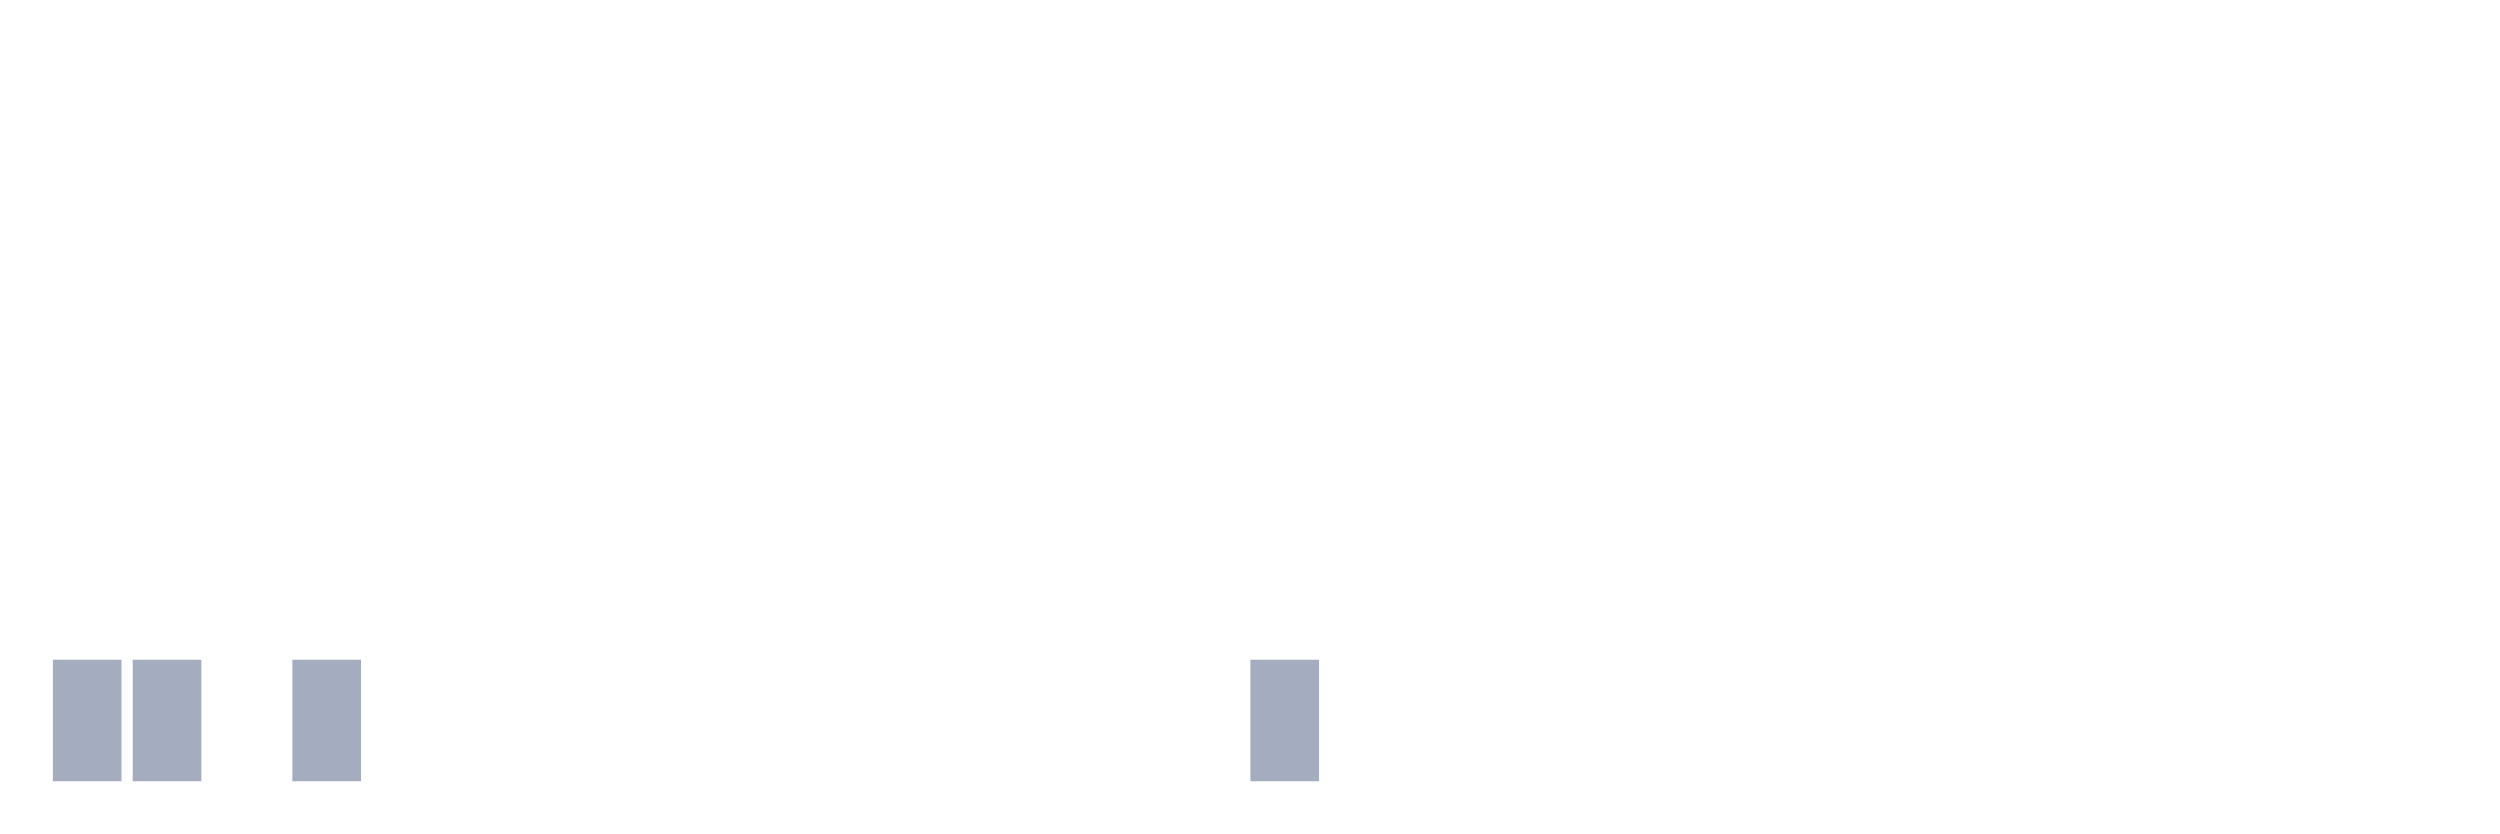
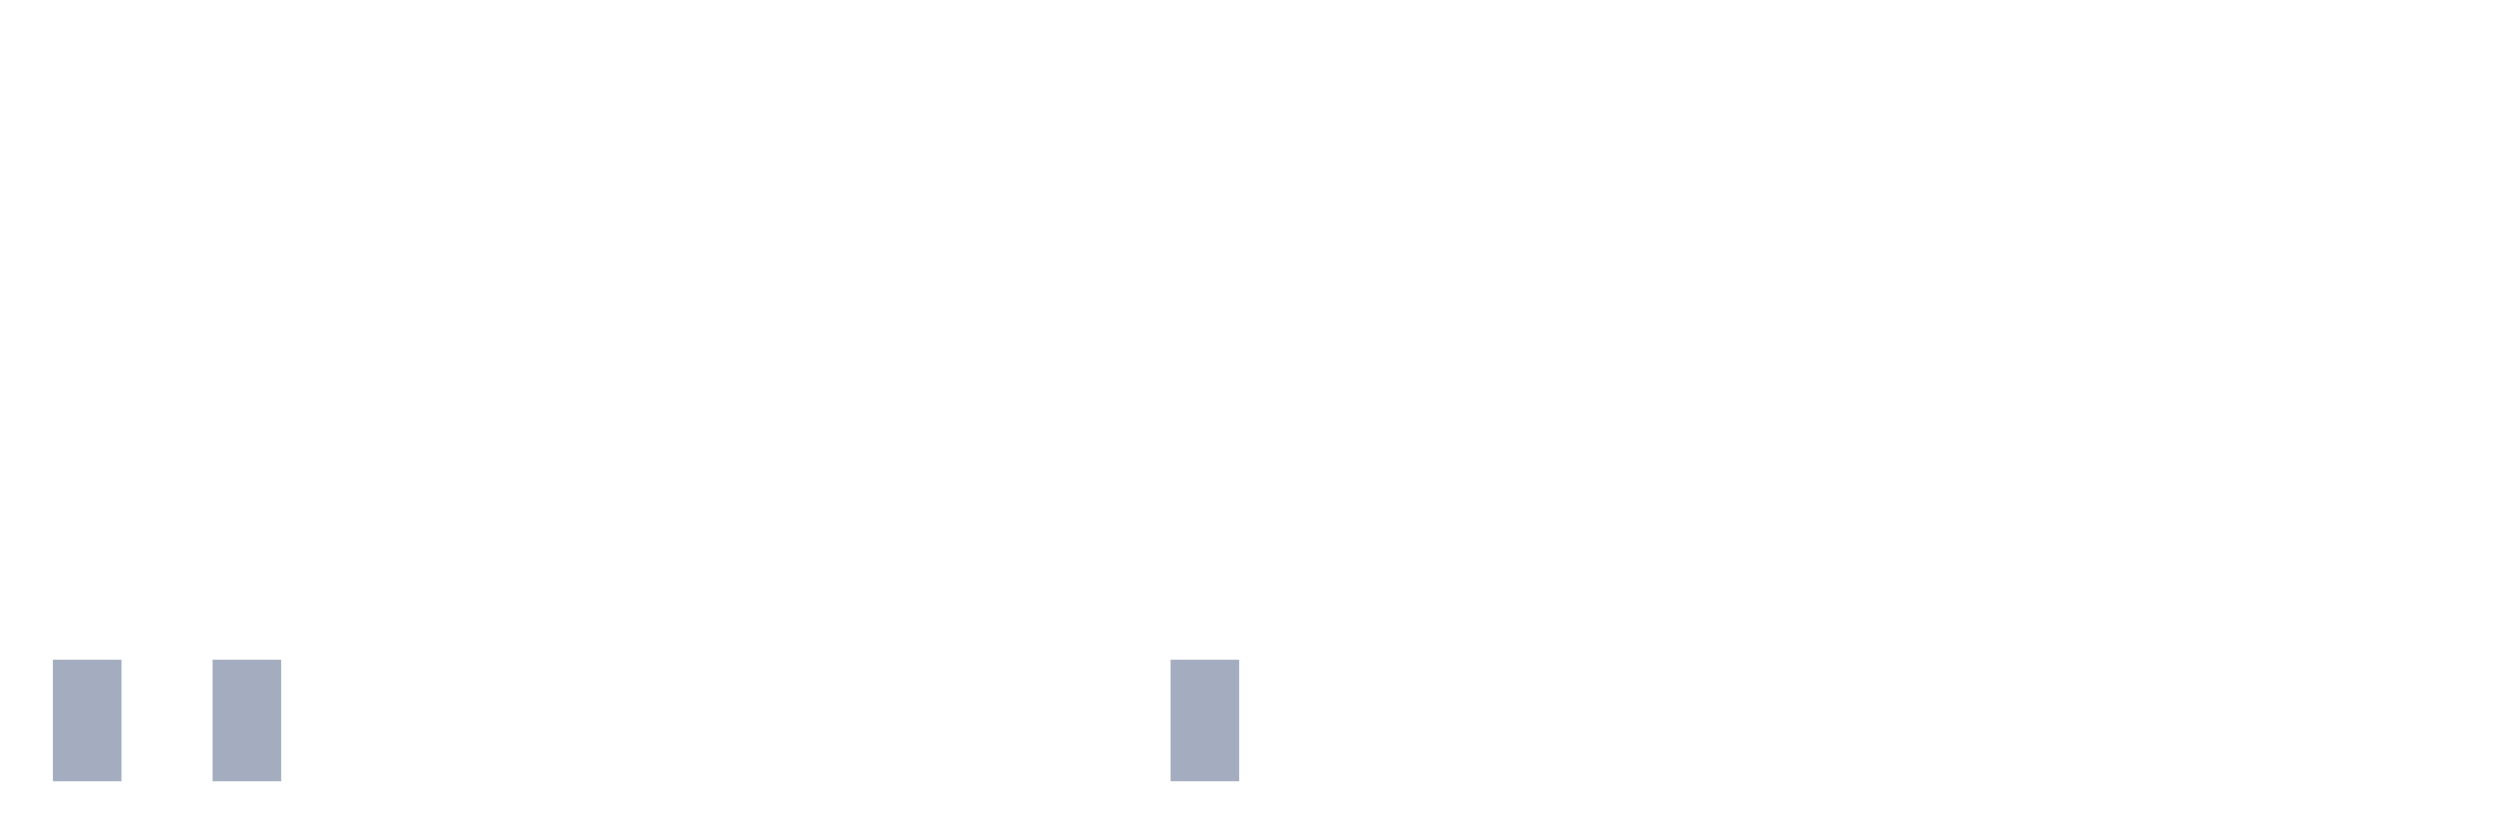
<svg xmlns="http://www.w3.org/2000/svg" viewBox="0 0 480 160">
  <g transform="translate(10,10)">
    <rect class="bar" x="0.153" width="13.175" y="116.667" height="23.333" fill="rgb(164,173,192)" />
-     <rect class="bar" x="15.482" width="13.175" y="116.667" height="23.333" fill="rgb(164,173,192)" />
-     <rect class="bar" x="30.81" width="13.175" y="140" height="0" fill="rgb(164,173,192)" />
-     <rect class="bar" x="46.138" width="13.175" y="116.667" height="23.333" fill="rgb(164,173,192)" />
+     <rect class="bar" x="15.482" width="13.175" y="140" height="0" fill="rgb(164,173,192)" />
+     <rect class="bar" x="30.81" width="13.175" y="116.667" height="23.333" fill="rgb(164,173,192)" />
+     <rect class="bar" x="46.138" width="13.175" y="140" height="0" fill="rgb(164,173,192)" />
    <rect class="bar" x="61.466" width="13.175" y="140" height="0" fill="rgb(164,173,192)" />
    <rect class="bar" x="76.794" width="13.175" y="140" height="0" fill="rgb(164,173,192)" />
    <rect class="bar" x="92.123" width="13.175" y="140" height="0" fill="rgb(164,173,192)" />
    <rect class="bar" x="107.451" width="13.175" y="140" height="0" fill="rgb(164,173,192)" />
    <rect class="bar" x="122.779" width="13.175" y="140" height="0" fill="rgb(164,173,192)" />
    <rect class="bar" x="138.107" width="13.175" y="140" height="0" fill="rgb(164,173,192)" />
    <rect class="bar" x="153.436" width="13.175" y="140" height="0" fill="rgb(164,173,192)" />
    <rect class="bar" x="168.764" width="13.175" y="140" height="0" fill="rgb(164,173,192)" />
    <rect class="bar" x="184.092" width="13.175" y="140" height="0" fill="rgb(164,173,192)" />
    <rect class="bar" x="199.42" width="13.175" y="140" height="0" fill="rgb(164,173,192)" />
-     <rect class="bar" x="214.748" width="13.175" y="140" height="0" fill="rgb(164,173,192)" />
-     <rect class="bar" x="230.077" width="13.175" y="116.667" height="23.333" fill="rgb(164,173,192)" />
+     <rect class="bar" x="214.748" width="13.175" y="116.667" height="23.333" fill="rgb(164,173,192)" />
+     <rect class="bar" x="230.077" width="13.175" y="140" height="0" fill="rgb(164,173,192)" />
    <rect class="bar" x="245.405" width="13.175" y="140" height="0" fill="rgb(164,173,192)" />
    <rect class="bar" x="260.733" width="13.175" y="140" height="0" fill="rgb(164,173,192)" />
    <rect class="bar" x="276.061" width="13.175" y="140" height="0" fill="rgb(164,173,192)" />
    <rect class="bar" x="291.39" width="13.175" y="140" height="0" fill="rgb(164,173,192)" />
    <rect class="bar" x="306.718" width="13.175" y="140" height="0" fill="rgb(164,173,192)" />
    <rect class="bar" x="322.046" width="13.175" y="140" height="0" fill="rgb(164,173,192)" />
    <rect class="bar" x="337.374" width="13.175" y="140" height="0" fill="rgb(164,173,192)" />
    <rect class="bar" x="352.702" width="13.175" y="140" height="0" fill="rgb(164,173,192)" />
    <rect class="bar" x="368.031" width="13.175" y="140" height="0" fill="rgb(164,173,192)" />
    <rect class="bar" x="383.359" width="13.175" y="140" height="0" fill="rgb(164,173,192)" />
    <rect class="bar" x="398.687" width="13.175" y="140" height="0" fill="rgb(164,173,192)" />
    <rect class="bar" x="414.015" width="13.175" y="140" height="0" fill="rgb(164,173,192)" />
    <rect class="bar" x="429.344" width="13.175" y="140" height="0" fill="rgb(164,173,192)" />
    <rect class="bar" x="444.672" width="13.175" y="140" height="0" fill="rgb(164,173,192)" />
  </g>
</svg>
